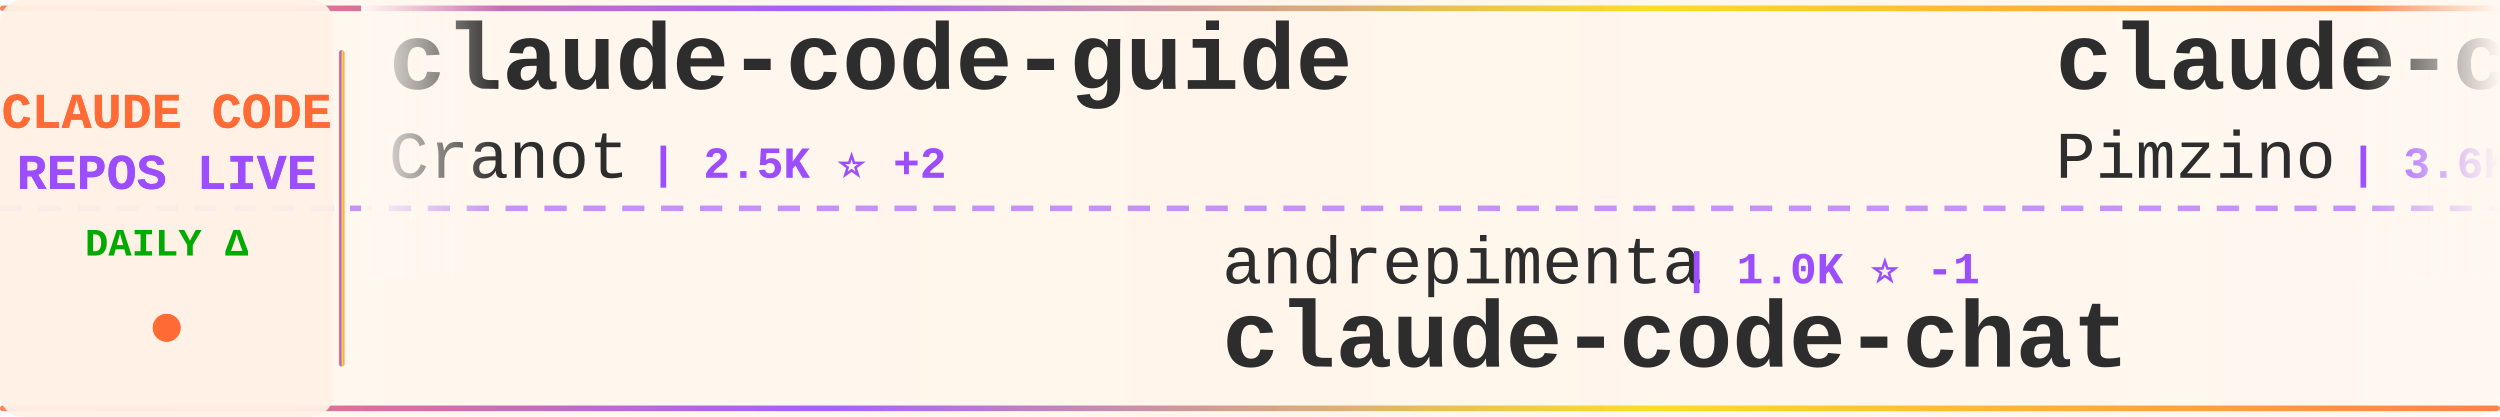
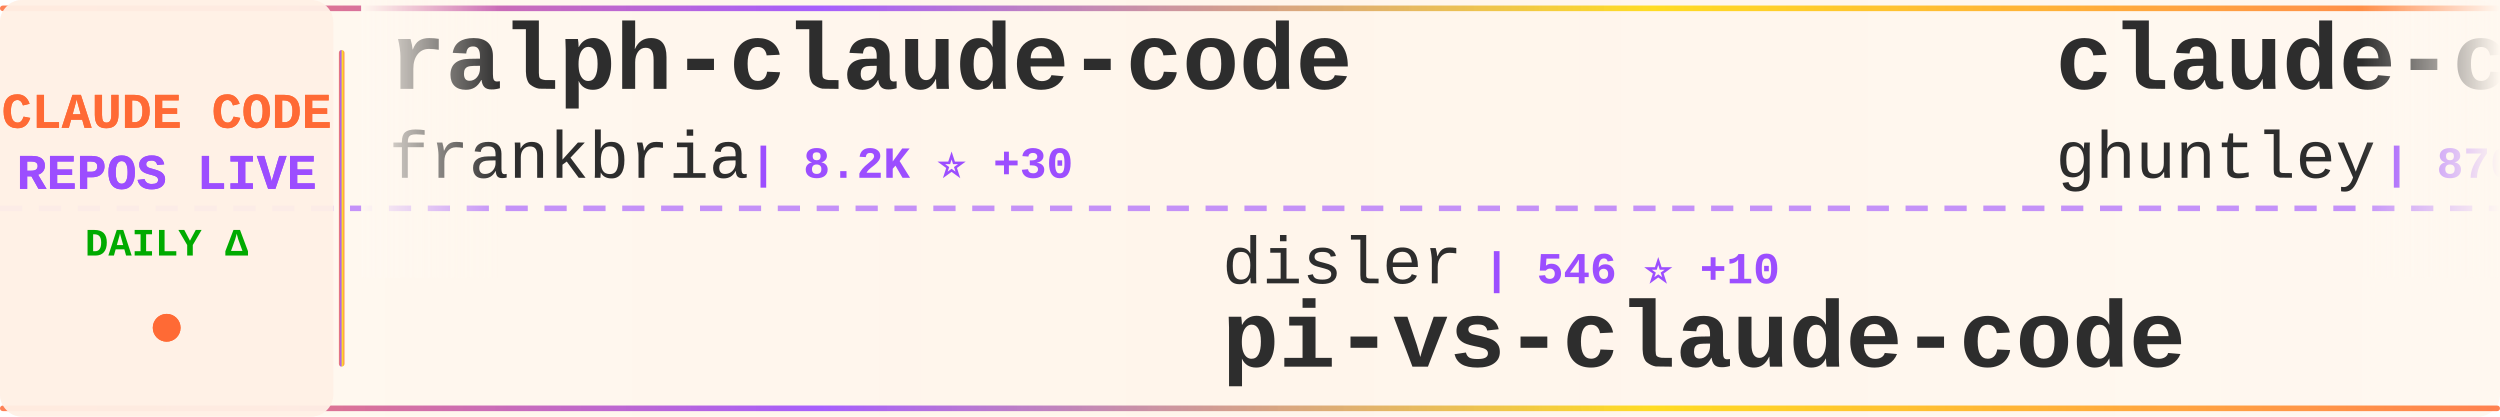
<svg xmlns="http://www.w3.org/2000/svg" width="900" height="150">
  <defs>
    <linearGradient id="tickerBg" x1="0%" y1="0%" x2="100%" y2="0%">
      <stop offset="0%" style="stop-color:#fff8f0;stop-opacity:0.98" />
      <stop offset="50%" style="stop-color:#fff5eb;stop-opacity:1" />
      <stop offset="100%" style="stop-color:#fff8f0;stop-opacity:0.98" />
    </linearGradient>
    <linearGradient id="borderGrad" x1="0%" y1="0%" x2="100%" y2="0%">
      <stop offset="0%" style="stop-color:#FF6B35;stop-opacity:0.85">
        <animate attributeName="stop-opacity" values="0.85;1;0.85" dur="2s" repeatCount="indefinite" />
      </stop>
      <stop offset="33%" style="stop-color:#9C4EFF;stop-opacity:0.9">
        <animate attributeName="stop-opacity" values="0.9;1;0.9" dur="2.2s" repeatCount="indefinite" />
      </stop>
      <stop offset="66%" style="stop-color:#FFD700;stop-opacity:0.85">
        <animate attributeName="stop-opacity" values="0.85;1;0.85" dur="1.8s" repeatCount="indefinite" />
      </stop>
      <stop offset="100%" style="stop-color:#FF6B35;stop-opacity:0.85">
        <animate attributeName="stop-opacity" values="0.85;1;0.85" dur="2s" repeatCount="indefinite" />
      </stop>
    </linearGradient>
    <filter id="textGlow">
      <feGaussianBlur stdDeviation="0.15" result="coloredBlur" />
      <feMerge>
        <feMergeNode in="coloredBlur" />
        <feMergeNode in="SourceGraphic" />
      </feMerge>
    </filter>
    <filter id="metricGlow">
      <feGaussianBlur stdDeviation="0.2" result="coloredBlur" />
      <feMerge>
        <feMergeNode in="coloredBlur" />
        <feMergeNode in="SourceGraphic" />
      </feMerge>
    </filter>
    <linearGradient id="leftFade" x1="0%" y1="0%" x2="100%" y2="0%">
      <stop offset="0%" style="stop-color:#fff8f0;stop-opacity:1" />
      <stop offset="100%" style="stop-color:#fff8f0;stop-opacity:0" />
    </linearGradient>
    <linearGradient id="rightFade" x1="0%" y1="0%" x2="100%" y2="0%">
      <stop offset="0%" style="stop-color:#fff8f0;stop-opacity:0" />
      <stop offset="100%" style="stop-color:#fff8f0;stop-opacity:1" />
    </linearGradient>
  </defs>
  <rect width="900" height="150" fill="url(#tickerBg)" rx="8" />
  <rect x="0" y="2" width="900" height="2" fill="url(#borderGrad)" rx="1" />
  <rect x="0" y="146" width="900" height="2" fill="url(#borderGrad)" rx="1" />
  <line x1="0" y1="75" x2="900" y2="75" stroke="#9C4EFF" stroke-width="2" stroke-dasharray="8 6" opacity="0.6" />
  <rect x="0" y="0" width="120" height="150" fill="#fff0e6" opacity="0.95" rx="8" />
  <text x="60" y="46" font-family="'Courier New', monospace" font-size="18" font-weight="bold" fill="#FF6B35" text-anchor="middle" filter="url(#textGlow)">
    CLAUDE CODE
  </text>
  <text x="60" y="68" font-family="'Courier New', monospace" font-size="18" font-weight="bold" fill="#9C4EFF" text-anchor="middle" filter="url(#textGlow)">
    REPOS LIVE
  </text>
  <text x="60" y="92" font-family="'Courier New', monospace" font-size="14" font-weight="bold" fill="#00aa00" text-anchor="middle">
    DAILY Δ
  </text>
  <circle cx="60" cy="118" r="5" fill="#FF6B35" filter="url(#metricGlow)">
    <animate attributeName="r" values="4;6;4" dur="1.5s" repeatCount="indefinite" />
    <animate attributeName="opacity" values="0.6;1;0.6" dur="1.5s" repeatCount="indefinite" />
  </circle>
  <rect x="122" y="18" width="2" height="114" fill="url(#borderGrad)" rx="1" />
  <clipPath id="tickerClip">
    <rect x="130" y="0" width="770" height="150" />
  </clipPath>
  <g clip-path="url(#tickerClip)">
    <g id="tickerItems">
      <animateTransform attributeName="transform" attributeType="XML" type="translate" from="0 0" to="-3000 0" dur="54s" repeatCount="indefinite" />
      <g transform="translate(0, 0)">
-         <text x="140" y="32" font-family="'Courier New', monospace" font-size="34" font-weight="bold" fill="#2d2d2d">claude-code-guide</text>
-         <text x="140" y="64" font-family="'Courier New', monospace" font-size="24" font-weight="normal" fill="#2d2d2d" opacity="1.0">Cranot</text>
-         <text x="234" y="64" font-family="'Courier New', monospace" font-size="16" font-weight="bold" fill="#9C4EFF"> | 2.5K ⭐ +2</text>
+         <text x="140" y="32" font-family="'Courier New', monospace" font-size="34" font-weight="bold" fill="#2d2d2d">ralph-claude-code</text>
+         <text x="140" y="64" font-family="'Courier New', monospace" font-size="24" font-weight="normal" fill="#2d2d2d" opacity="1.0">frankbria</text>
+         <text x="270" y="64" font-family="'Courier New', monospace" font-size="16" font-weight="bold" fill="#9C4EFF"> | 8.2K ⭐ +30</text>
      </g>
      <g transform="translate(300, 0)">
-         <text x="140" y="102" font-family="'Courier New', monospace" font-size="24" font-weight="normal" fill="#2d2d2d" opacity="1.0">andrepimenta</text>
-         <text x="306" y="102" font-family="'Courier New', monospace" font-size="16" font-weight="bold" fill="#9C4EFF"> | 1.0K ⭐ -1</text>
-         <text x="140" y="132" font-family="'Courier New', monospace" font-size="34" font-weight="bold" fill="#2d2d2d">claude-code-chat</text>
+         <text x="140" y="102" font-family="'Courier New', monospace" font-size="24" font-weight="normal" fill="#2d2d2d" opacity="1.0">disler</text>
+         <text x="234" y="102" font-family="'Courier New', monospace" font-size="16" font-weight="bold" fill="#9C4EFF"> | 546 ⭐ +10</text>
+         <text x="140" y="132" font-family="'Courier New', monospace" font-size="34" font-weight="bold" fill="#2d2d2d">pi-vs-claude-code</text>
      </g>
      <g transform="translate(600, 0)">
-         <text x="140" y="32" font-family="'Courier New', monospace" font-size="34" font-weight="bold" fill="#2d2d2d">claude-code-spec-workflo...</text>
-         <text x="140" y="64" font-family="'Courier New', monospace" font-size="24" font-weight="normal" fill="#2d2d2d" opacity="1.0">Pimzino</text>
-         <text x="246" y="64" font-family="'Courier New', monospace" font-size="16" font-weight="bold" fill="#9C4EFF"> | 3.6K ⭐ +9</text>
+         <text x="140" y="32" font-family="'Courier New', monospace" font-size="34" font-weight="bold" fill="#2d2d2d">claude-code-source-code-...</text>
+         <text x="140" y="64" font-family="'Courier New', monospace" font-size="24" font-weight="normal" fill="#2d2d2d" opacity="1.0">ghuntley</text>
+         <text x="258" y="64" font-family="'Courier New', monospace" font-size="16" font-weight="bold" fill="#9C4EFF"> | 870 ⭐ +1</text>
      </g>
      <g transform="translate(900, 0)">
-         <text x="140" y="102" font-family="'Courier New', monospace" font-size="24" font-weight="normal" fill="#2d2d2d" opacity="1.0">diet103</text>
-         <text x="246" y="102" font-family="'Courier New', monospace" font-size="16" font-weight="bold" fill="#9C4EFF"> | 9.3K ⭐ +9</text>
-         <text x="140" y="132" font-family="'Courier New', monospace" font-size="34" font-weight="bold" fill="#2d2d2d">claude-code-infrastructu...</text>
+         <text x="140" y="102" font-family="'Courier New', monospace" font-size="24" font-weight="normal" fill="#2d2d2d" opacity="1.0">https-deeplearning-ai</text>
+         <text x="414" y="102" font-family="'Courier New', monospace" font-size="16" font-weight="bold" fill="#9C4EFF"> | 463 ⭐ +1</text>
+         <text x="140" y="132" font-family="'Courier New', monospace" font-size="34" font-weight="bold" fill="#2d2d2d">sc-claude-code-files</text>
      </g>
      <g transform="translate(1200, 0)">
-         <text x="140" y="32" font-family="'Courier New', monospace" font-size="34" font-weight="bold" fill="#2d2d2d">Auto-claude-code-researc...</text>
-         <text x="140" y="64" font-family="'Courier New', monospace" font-size="24" font-weight="normal" fill="#2d2d2d" opacity="1.0">wanshuiyin</text>
-         <text x="282" y="64" font-family="'Courier New', monospace" font-size="16" font-weight="bold" fill="#9C4EFF"> | 3.4K ⭐ +242</text>
+         <text x="140" y="32" font-family="'Courier New', monospace" font-size="34" font-weight="bold" fill="#2d2d2d">claude-code-sub-agents</text>
+         <text x="140" y="64" font-family="'Courier New', monospace" font-size="24" font-weight="normal" fill="#2d2d2d" opacity="1.0">lst97</text>
+         <text x="222" y="64" font-family="'Courier New', monospace" font-size="16" font-weight="bold" fill="#9C4EFF"> | 1.5K ⭐ +1</text>
      </g>
      <g transform="translate(1500, 0)">
-         <text x="140" y="102" font-family="'Courier New', monospace" font-size="24" font-weight="normal" fill="#2d2d2d" opacity="1.0">Piebald-AI</text>
-         <text x="282" y="102" font-family="'Courier New', monospace" font-size="16" font-weight="bold" fill="#9C4EFF"> | 6.4K ⭐ +98</text>
-         <text x="140" y="132" font-family="'Courier New', monospace" font-size="34" font-weight="bold" fill="#2d2d2d">claude-code-system-promp...</text>
+         <text x="140" y="102" font-family="'Courier New', monospace" font-size="24" font-weight="normal" fill="#2d2d2d" opacity="1.0">sickn33</text>
+         <text x="246" y="102" font-family="'Courier New', monospace" font-size="16" font-weight="bold" fill="#9C4EFF"> | 27.1K ⭐ +253</text>
+         <text x="140" y="132" font-family="'Courier New', monospace" font-size="34" font-weight="bold" fill="#2d2d2d">antigravity-awesome-skil...</text>
      </g>
      <g transform="translate(1800, 0)">
-         <text x="140" y="32" font-family="'Courier New', monospace" font-size="34" font-weight="bold" fill="#2d2d2d">claude-code-reverse</text>
-         <text x="140" y="64" font-family="'Courier New', monospace" font-size="24" font-weight="normal" fill="#2d2d2d" opacity="1.0">Yuyz0112</text>
-         <text x="258" y="64" font-family="'Courier New', monospace" font-size="16" font-weight="bold" fill="#9C4EFF"> | 2.2K ⭐ +5</text>
+         <text x="140" y="32" font-family="'Courier New', monospace" font-size="34" font-weight="bold" fill="#2d2d2d">Claude-Code-Remote</text>
+         <text x="140" y="64" font-family="'Courier New', monospace" font-size="24" font-weight="normal" fill="#2d2d2d" opacity="1.0">JessyTsui</text>
+         <text x="270" y="64" font-family="'Courier New', monospace" font-size="16" font-weight="bold" fill="#9C4EFF"> | 1.2K ⭐ +1</text>
      </g>
      <g transform="translate(2100, 0)">
-         <text x="140" y="102" font-family="'Courier New', monospace" font-size="24" font-weight="normal" fill="#2d2d2d" opacity="1.0">router-for-me</text>
-         <text x="318" y="102" font-family="'Courier New', monospace" font-size="16" font-weight="bold" fill="#9C4EFF"> | 19.5K ⭐ +350</text>
-         <text x="140" y="132" font-family="'Courier New', monospace" font-size="34" font-weight="bold" fill="#2d2d2d">CLIProxyAPI</text>
+         <text x="140" y="102" font-family="'Courier New', monospace" font-size="24" font-weight="normal" fill="#2d2d2d" opacity="1.0">trailofbits</text>
+         <text x="294" y="102" font-family="'Courier New', monospace" font-size="16" font-weight="bold" fill="#9C4EFF"> | 1.7K ⭐ +9</text>
+         <text x="140" y="132" font-family="'Courier New', monospace" font-size="34" font-weight="bold" fill="#2d2d2d">claude-code-config</text>
      </g>
      <g transform="translate(2400, 0)">
-         <text x="140" y="32" font-family="'Courier New', monospace" font-size="34" font-weight="bold" fill="#2d2d2d">spec-kit</text>
-         <text x="140" y="64" font-family="'Courier New', monospace" font-size="24" font-weight="normal" fill="#2d2d2d" opacity="1.0">github</text>
-         <text x="234" y="64" font-family="'Courier New', monospace" font-size="16" font-weight="bold" fill="#9C4EFF"> | 81.5K ⭐ +805</text>
+         <text x="140" y="32" font-family="'Courier New', monospace" font-size="34" font-weight="bold" fill="#2d2d2d">claude-coder</text>
+         <text x="140" y="64" font-family="'Courier New', monospace" font-size="24" font-weight="normal" fill="#2d2d2d" opacity="1.0">kodu-ai</text>
+         <text x="246" y="64" font-family="'Courier New', monospace" font-size="16" font-weight="bold" fill="#9C4EFF"> | 5.3K ⭐</text>
      </g>
      <g transform="translate(2700, 0)">
-         <text x="140" y="102" font-family="'Courier New', monospace" font-size="24" font-weight="normal" fill="#2d2d2d" opacity="1.0">bfly123</text>
-         <text x="246" y="102" font-family="'Courier New', monospace" font-size="16" font-weight="bold" fill="#9C4EFF"> | 1.8K ⭐ +47</text>
-         <text x="140" y="132" font-family="'Courier New', monospace" font-size="34" font-weight="bold" fill="#2d2d2d">claude_code_bridge</text>
+         <text x="140" y="102" font-family="'Courier New', monospace" font-size="24" font-weight="normal" fill="#2d2d2d" opacity="1.0">peterkrueck</text>
+         <text x="294" y="102" font-family="'Courier New', monospace" font-size="16" font-weight="bold" fill="#9C4EFF"> | 1.3K ⭐ +1</text>
+         <text x="140" y="132" font-family="'Courier New', monospace" font-size="34" font-weight="bold" fill="#2d2d2d">Claude-Code-Development-...</text>
      </g>
      <g transform="translate(3000, 0)">
-         <text x="140" y="32" font-family="'Courier New', monospace" font-size="34" font-weight="bold" fill="#2d2d2d">claude-code-guide</text>
-         <text x="140" y="64" font-family="'Courier New', monospace" font-size="24" font-weight="normal" fill="#2d2d2d" opacity="1.0">Cranot</text>
-         <text x="234" y="64" font-family="'Courier New', monospace" font-size="16" font-weight="bold" fill="#9C4EFF"> | 2.5K ⭐ +2</text>
+         <text x="140" y="32" font-family="'Courier New', monospace" font-size="34" font-weight="bold" fill="#2d2d2d">ralph-claude-code</text>
+         <text x="140" y="64" font-family="'Courier New', monospace" font-size="24" font-weight="normal" fill="#2d2d2d" opacity="1.0">frankbria</text>
+         <text x="270" y="64" font-family="'Courier New', monospace" font-size="16" font-weight="bold" fill="#9C4EFF"> | 8.2K ⭐ +30</text>
      </g>
      <g transform="translate(3300, 0)">
-         <text x="140" y="102" font-family="'Courier New', monospace" font-size="24" font-weight="normal" fill="#2d2d2d" opacity="1.0">andrepimenta</text>
-         <text x="306" y="102" font-family="'Courier New', monospace" font-size="16" font-weight="bold" fill="#9C4EFF"> | 1.0K ⭐ -1</text>
-         <text x="140" y="132" font-family="'Courier New', monospace" font-size="34" font-weight="bold" fill="#2d2d2d">claude-code-chat</text>
+         <text x="140" y="102" font-family="'Courier New', monospace" font-size="24" font-weight="normal" fill="#2d2d2d" opacity="1.0">disler</text>
+         <text x="234" y="102" font-family="'Courier New', monospace" font-size="16" font-weight="bold" fill="#9C4EFF"> | 546 ⭐ +10</text>
+         <text x="140" y="132" font-family="'Courier New', monospace" font-size="34" font-weight="bold" fill="#2d2d2d">pi-vs-claude-code</text>
      </g>
      <g transform="translate(3600, 0)">
-         <text x="140" y="32" font-family="'Courier New', monospace" font-size="34" font-weight="bold" fill="#2d2d2d">claude-code-spec-workflo...</text>
-         <text x="140" y="64" font-family="'Courier New', monospace" font-size="24" font-weight="normal" fill="#2d2d2d" opacity="1.0">Pimzino</text>
-         <text x="246" y="64" font-family="'Courier New', monospace" font-size="16" font-weight="bold" fill="#9C4EFF"> | 3.6K ⭐ +9</text>
+         <text x="140" y="32" font-family="'Courier New', monospace" font-size="34" font-weight="bold" fill="#2d2d2d">claude-code-source-code-...</text>
+         <text x="140" y="64" font-family="'Courier New', monospace" font-size="24" font-weight="normal" fill="#2d2d2d" opacity="1.0">ghuntley</text>
+         <text x="258" y="64" font-family="'Courier New', monospace" font-size="16" font-weight="bold" fill="#9C4EFF"> | 870 ⭐ +1</text>
      </g>
      <g transform="translate(3900, 0)">
-         <text x="140" y="102" font-family="'Courier New', monospace" font-size="24" font-weight="normal" fill="#2d2d2d" opacity="1.0">diet103</text>
-         <text x="246" y="102" font-family="'Courier New', monospace" font-size="16" font-weight="bold" fill="#9C4EFF"> | 9.3K ⭐ +9</text>
-         <text x="140" y="132" font-family="'Courier New', monospace" font-size="34" font-weight="bold" fill="#2d2d2d">claude-code-infrastructu...</text>
+         <text x="140" y="102" font-family="'Courier New', monospace" font-size="24" font-weight="normal" fill="#2d2d2d" opacity="1.0">https-deeplearning-ai</text>
+         <text x="414" y="102" font-family="'Courier New', monospace" font-size="16" font-weight="bold" fill="#9C4EFF"> | 463 ⭐ +1</text>
+         <text x="140" y="132" font-family="'Courier New', monospace" font-size="34" font-weight="bold" fill="#2d2d2d">sc-claude-code-files</text>
      </g>
    </g>
  </g>
  <rect x="130" y="0" width="50" height="100" fill="url(#leftFade)" />
  <rect x="850" y="0" width="50" height="100" fill="url(#rightFade)" />
</svg>
